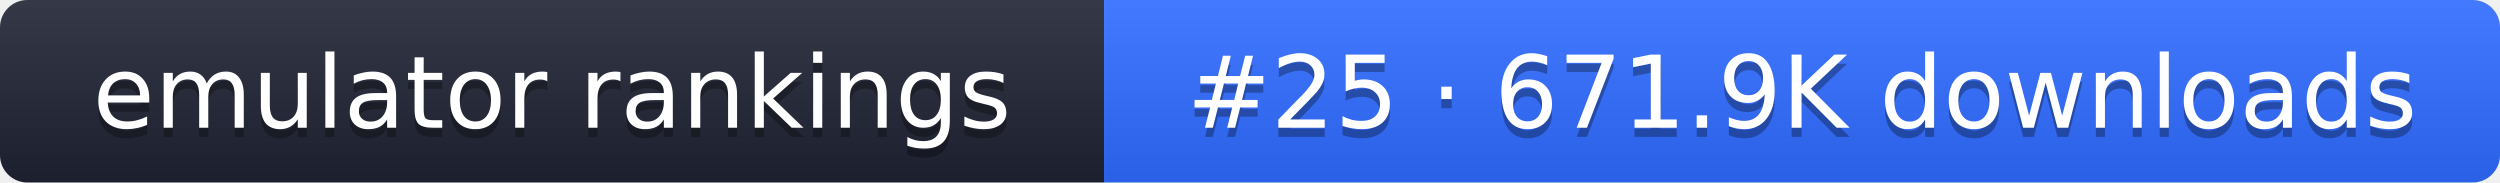
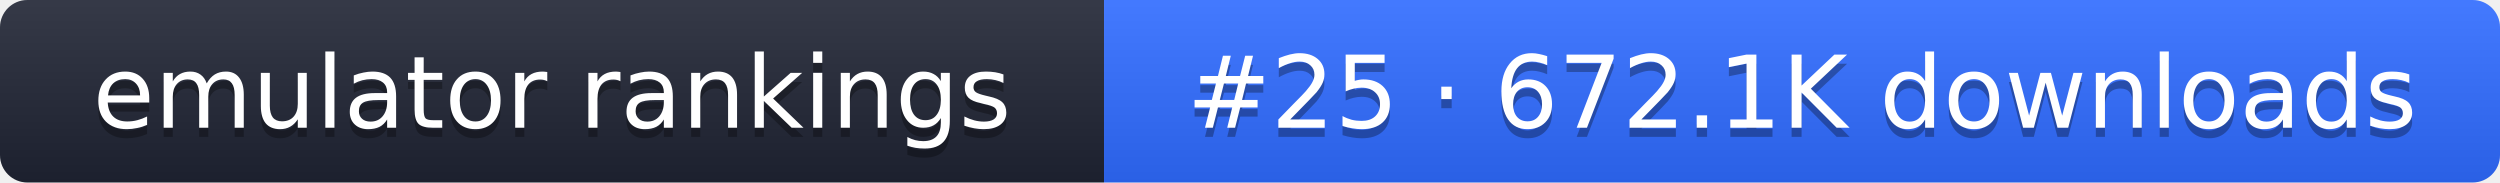
- <svg xmlns="http://www.w3.org/2000/svg" width="274" height="20" role="img" aria-label="emulator rankings: #25 · 671.9K downloads">
+ <svg xmlns="http://www.w3.org/2000/svg" width="274" height="20" role="img" aria-label="emulator rankings: #25 · 672.1K downloads">
  <linearGradient id="g" x2="0" y2="100%">
    <stop offset="0" stop-color="#fff" stop-opacity=".1" />
    <stop offset="1" stop-opacity=".1" />
  </linearGradient>
  <clipPath id="r">
    <rect width="274" height="20" rx="3" fill="#fff" />
  </clipPath>
  <g clip-path="url(#r)">
    <rect width="121" height="20" fill="#1f2433" />
    <rect x="121" width="153" height="20" fill="#2f6bff" />
    <rect width="274" height="20" fill="url(#g)" />
  </g>
  <g fill="#fff" text-anchor="middle" font-family="Verdana,DejaVu Sans,sans-serif" font-size="11">
    <text x="60.5" y="15" fill="#010101" fill-opacity=".3">emulator rankings</text>
    <text x="60.5" y="14">emulator rankings</text>
-     <text x="197.5" y="15" fill="#010101" fill-opacity=".3">#25 · 671.9K downloads</text>
-     <text x="197.5" y="14">#25 · 671.9K downloads</text>
+     <text x="197.5" y="15" fill="#010101" fill-opacity=".3">#25 · 672.1K downloads</text>
+     <text x="197.5" y="14">#25 · 672.1K downloads</text>
  </g>
</svg>
